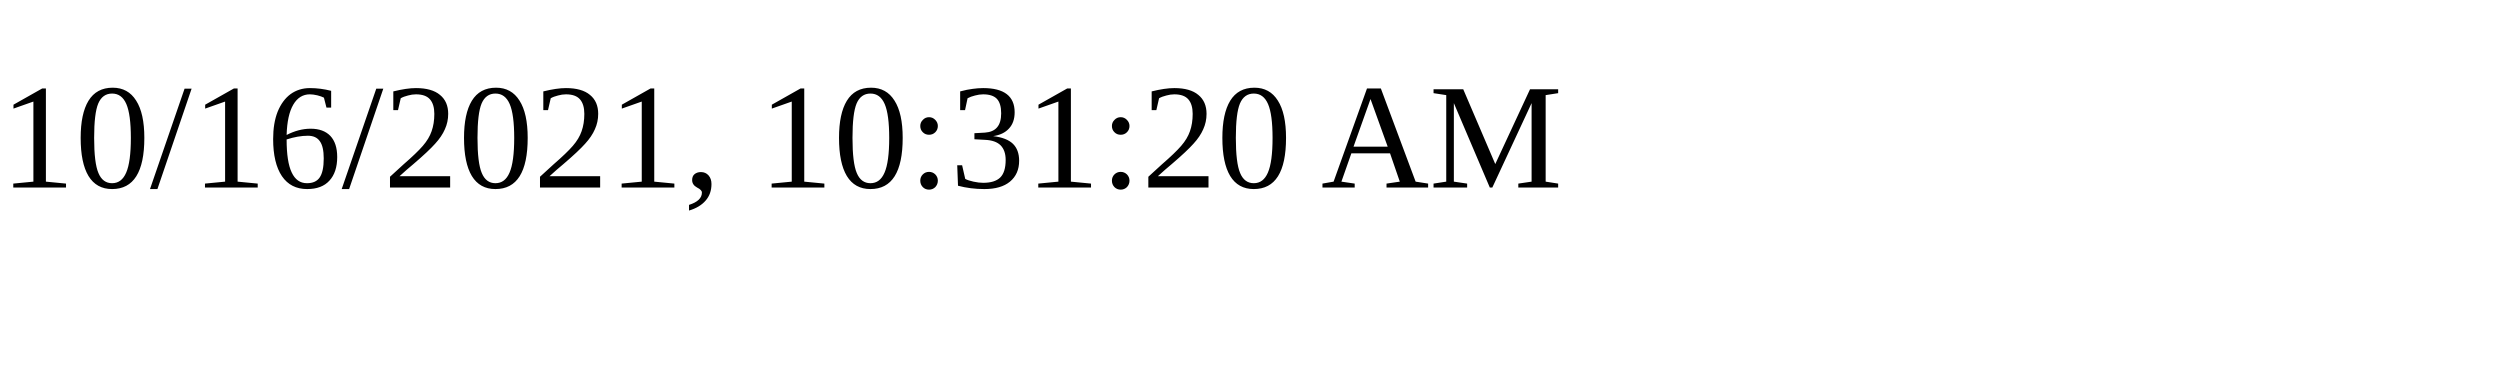
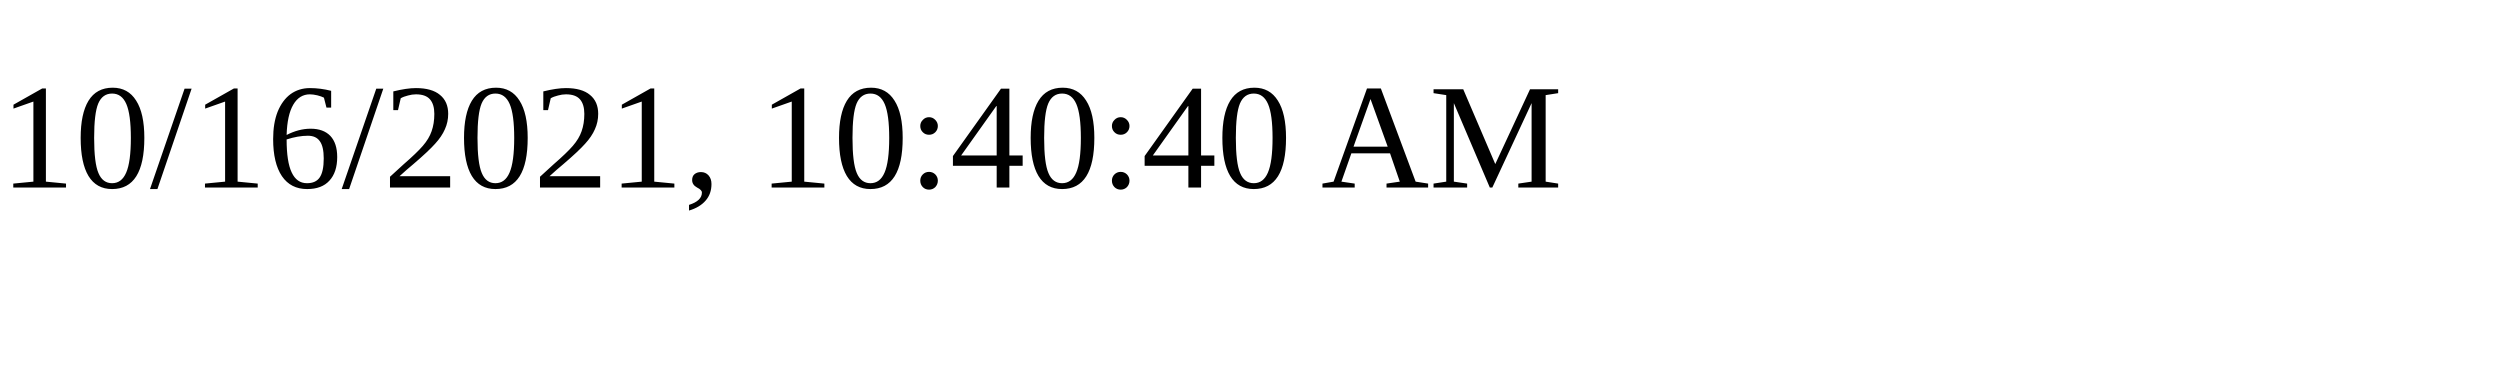
<svg xmlns="http://www.w3.org/2000/svg" height="30" width="200">
-   <text x="0" y="15">10/16/2021, 10:31:20 AM</text>
+   <text x="0" y="15">10/16/2021, 10:40:40 AM</text>
</svg>
